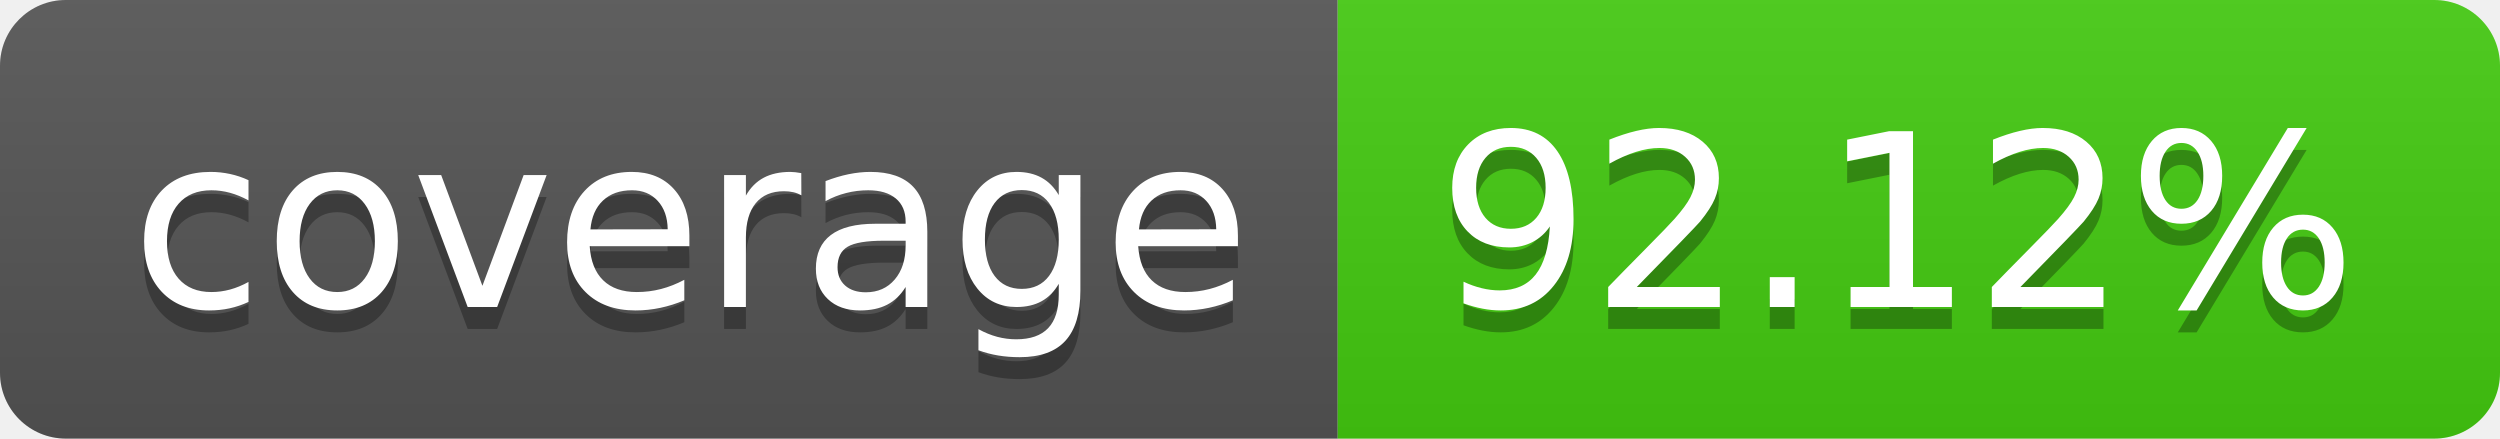
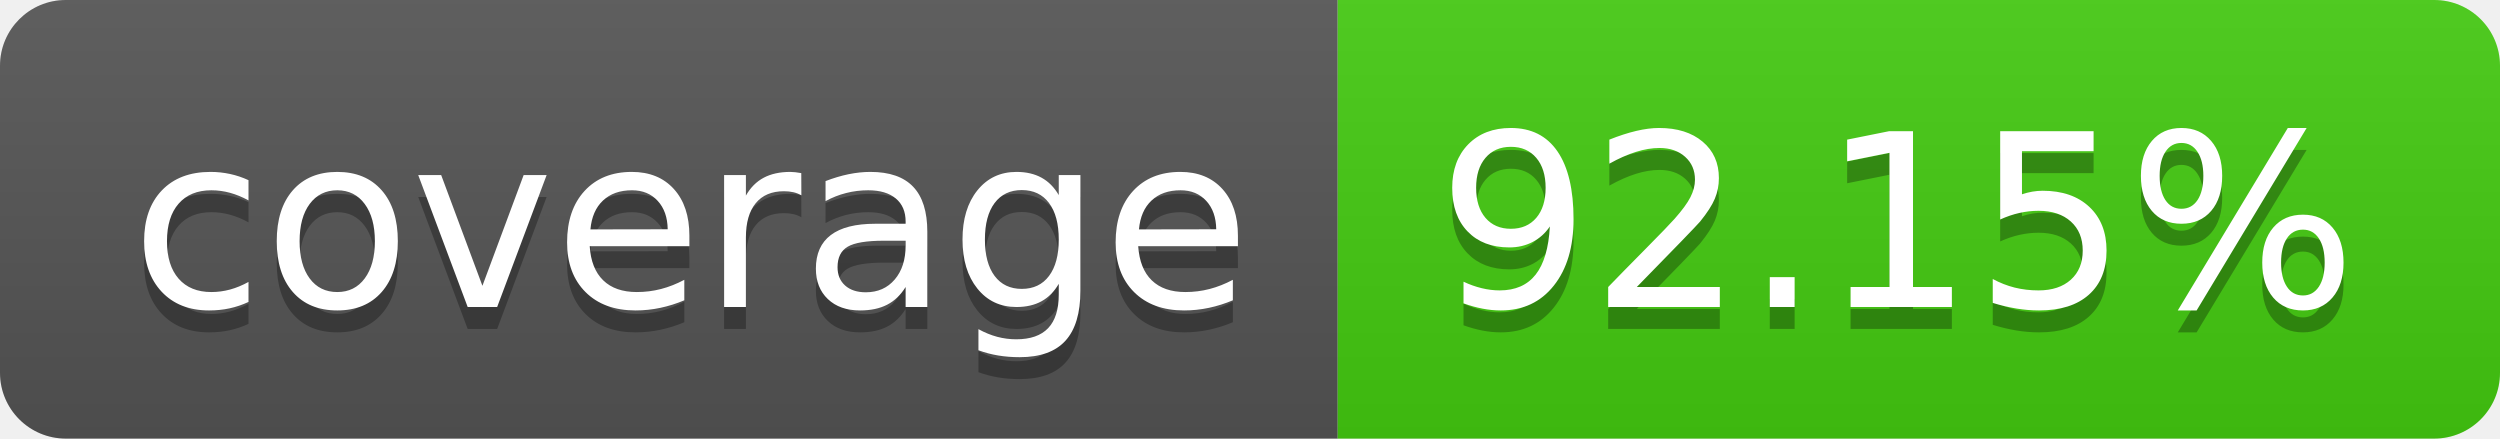
- <svg xmlns="http://www.w3.org/2000/svg" width="114" height="20" role="img" aria-label="coverage: 92.12%">
+ <svg xmlns="http://www.w3.org/2000/svg" width="114" height="20" role="img" aria-label="coverage: 92.15%">
  <linearGradient id="s" x2="0" y2="100%">
    <stop offset="0" stop-color="#bbb" stop-opacity=".1" />
    <stop offset="1" stop-opacity=".1" />
  </linearGradient>
  <clipPath id="r">
    <rect width="114" height="20" rx="3" fill="#fff" />
  </clipPath>
  <g clip-path="url(#r)">
    <rect width="61" height="20" fill="#555" />
    <rect x="61" width="53" height="20" fill="#4c1" />
    <rect width="114" height="20" fill="url(#s)" />
  </g>
  <g fill="#fff" text-anchor="middle" font-family="Verdana,Geneva,DejaVu Sans,sans-serif" text-rendering="geometricPrecision" font-size="110">
    <text aria-hidden="true" x="315" y="150" fill="#010101" fill-opacity=".3" transform="scale(.1)" textLength="510">coverage</text>
    <text x="315" y="140" transform="scale(.1)" fill="#fff" textLength="510">coverage</text>
-     <text aria-hidden="true" x="865" y="150" fill="#010101" fill-opacity=".3" transform="scale(.1)" textLength="430">92.12%</text>
-     <text x="865" y="140" transform="scale(.1)" fill="#fff" textLength="430">92.12%</text>
+     <text aria-hidden="true" x="865" y="150" fill="#010101" fill-opacity=".3" transform="scale(.1)" textLength="430">92.15%</text>
+     <text x="865" y="140" transform="scale(.1)" fill="#fff" textLength="430">92.15%</text>
  </g>
</svg>
